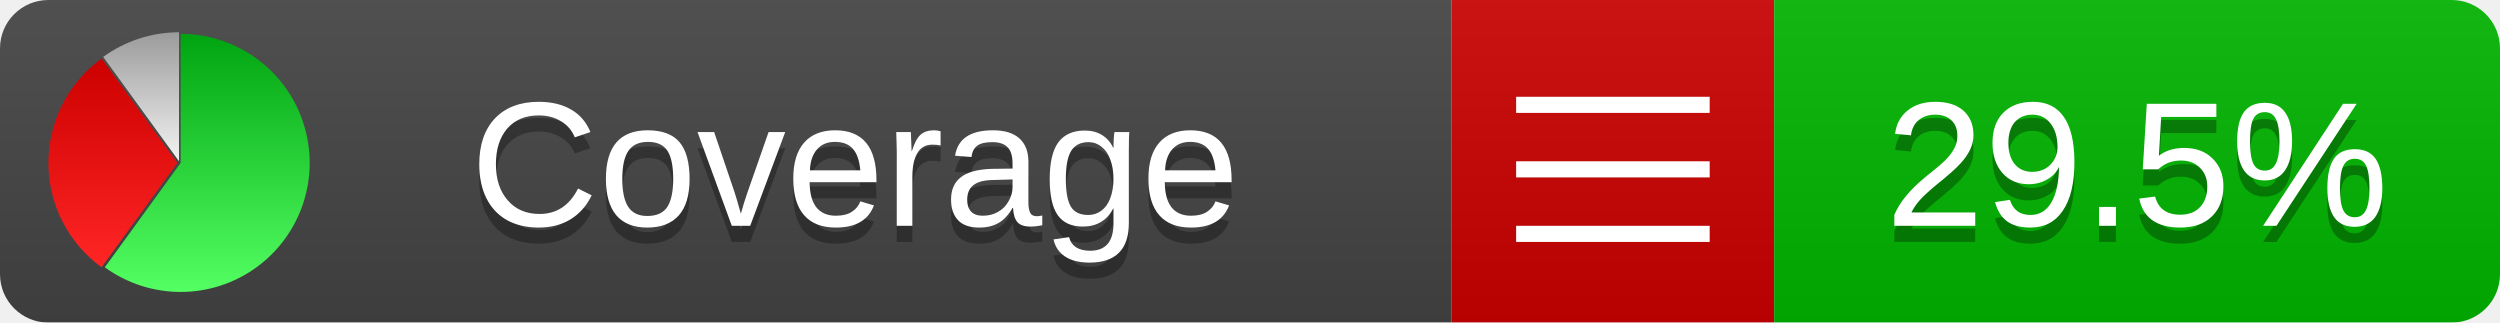
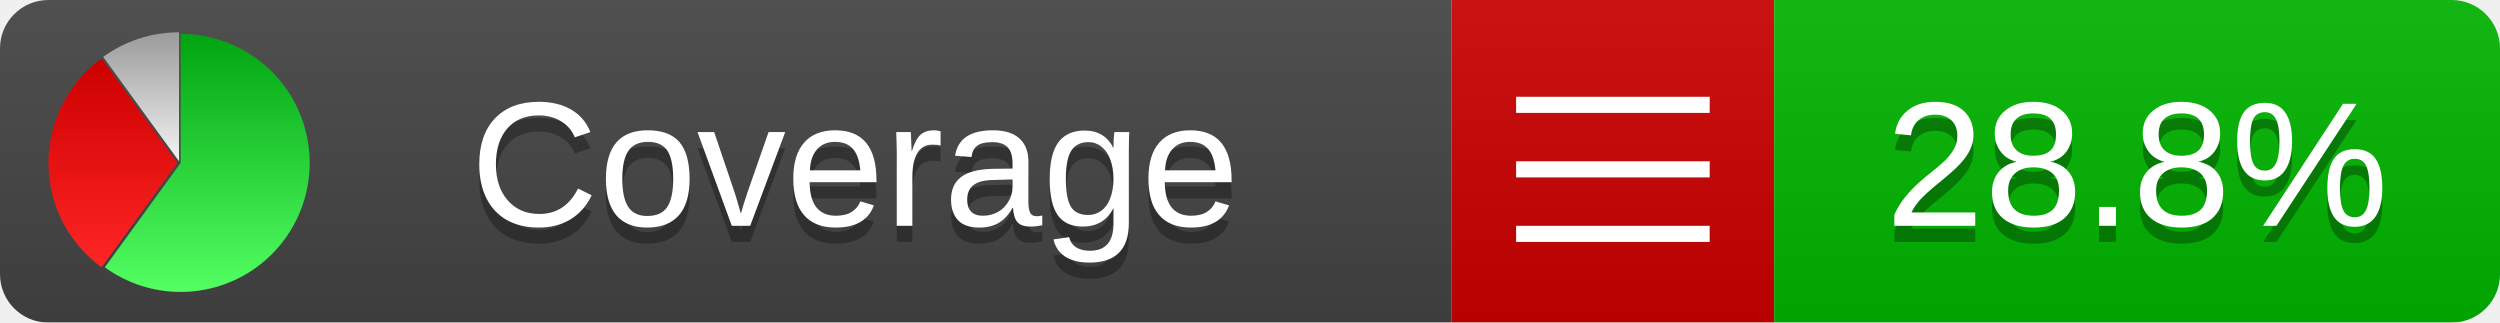
<svg xmlns="http://www.w3.org/2000/svg" xmlns:xlink="http://www.w3.org/1999/xlink" width="155" height="20">
  <style type="text/css">
          
            @keyframes fadeout {
              0 % { visibility: visible; opacity: 1; }
              40% { visibility: visible; opacity: 1; }
              50% { visibility: hidden; opacity: 0; }
              90% { visibility: hidden; opacity: 0; }
              100% { visibility: visible; opacity: 1; }
            }
            @keyframes fadein {
              0% { visibility: hidden; opacity: 0; }
              40% { visibility: hidden; opacity: 0; }
              50% { visibility: visible; opacity: 1; }
              90% { visibility: visible; opacity: 1; }
              100% { visibility: hidden; opacity: 0; }
            }
            .linecoverage {
                animation-duration: 10s;
                animation-name: fadeout;
                animation-iteration-count: infinite;
            }
            .branchcoverage {
                animation-duration: 10s;
                animation-name: fadein;
                animation-iteration-count: infinite;
            }
          
    </style>
  <defs>
    <linearGradient id="gradient" x2="0" y2="100%">
      <stop offset="0" stop-color="#bbb" stop-opacity=".1" />
      <stop offset="1" stop-opacity=".1" />
    </linearGradient>
    <linearGradient id="green" x2="0" y2="100%">
      <stop offset="0" stop-color="#00A410" />
      <stop offset="1" stop-color="#53FF63" />
    </linearGradient>
    <linearGradient id="red" x2="0" y2="100%">
      <stop offset="0" stop-color="#C00" />
      <stop offset="1" stop-color="#FF2525" />
    </linearGradient>
    <linearGradient id="gray" x2="0" y2="100%">
      <stop offset="0" stop-color="#9B9B9B" />
      <stop offset="1" stop-color="#F3F3F3" />
    </linearGradient>
    <mask id="mask">
      <rect width="155" height="20" rx="3" fill="#fff" />
    </mask>
    <g id="icon">
      <path style="fill:url(#green);" d="M205,202.5 l0,-200 a200,200 0 1,1 -117.558,361.803 z" />
      <path style="fill:url(#red);" d="M200,202.5 l-117.558,161.803 a200,200 0 0,1 0,-323.607 z" />
      <path style="fill:url(#gray);" d="M202.5,200 l-117.558,-161.803 a200,200 0 0,1 117.558,-38.196 z" />
    </g>
  </defs>
  <g mask="url(#mask)">
    <rect x="0" y="0" width="90" height="20" fill="#444" />
    <rect x="90" y="0" width="20" height="20" fill="#c00" />
    <rect x="110" y="0" width="45" height="20" fill="#00B600" />
    <rect x="0" y="0" width="155" height="20" fill="url(#gradient)" />
  </g>
  <g>
    <path class="" stroke="#fff" d="M94 6.5 h12 M94 10.5 h12 M94 14.5 h12" />
  </g>
  <g fill="#fff" text-anchor="middle" font-family="Verdana,Arial,Geneva,sans-serif" font-size="11">
    <a xlink:href="https://github.com/danielpalme/ReportGenerator" target="_top">
      <use xlink:href="#icon" transform="translate(3,2) scale(.04)" />
    </a>
    <text x="53" y="15" fill="#010101" fill-opacity=".3">Coverage</text>
    <text x="53" y="14" fill="#fff">Coverage</text>
-     <text class="" x="132.5" y="15" fill="#010101" fill-opacity=".3">29.5%</text>
-     <text class="" x="132.5" y="14">29.5%</text>
+     <text class="" x="132.5" y="15" fill="#010101" fill-opacity=".3">28.8%</text>
+     <text class="" x="132.5" y="14">28.8%</text>
  </g>
  <g>
    <rect class="" x="90" y="0" width="65" height="20" fill-opacity="0" />
  </g>
</svg>
